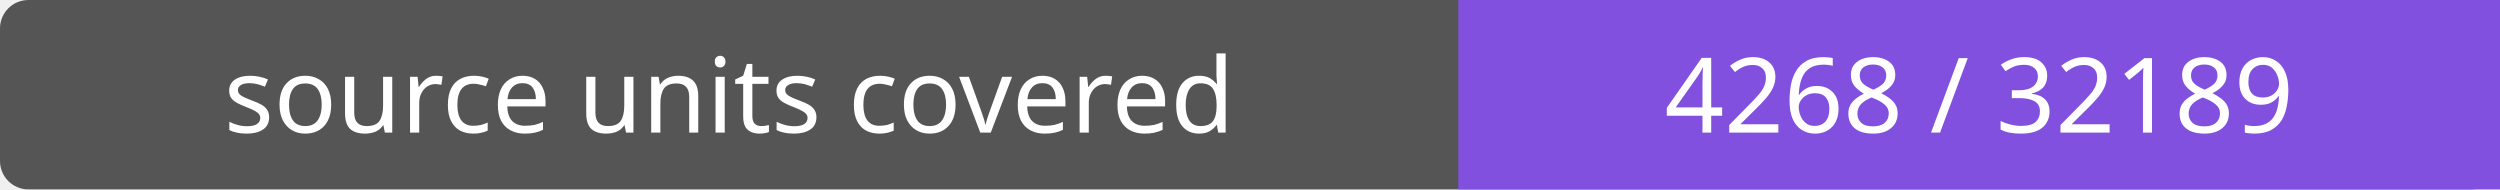
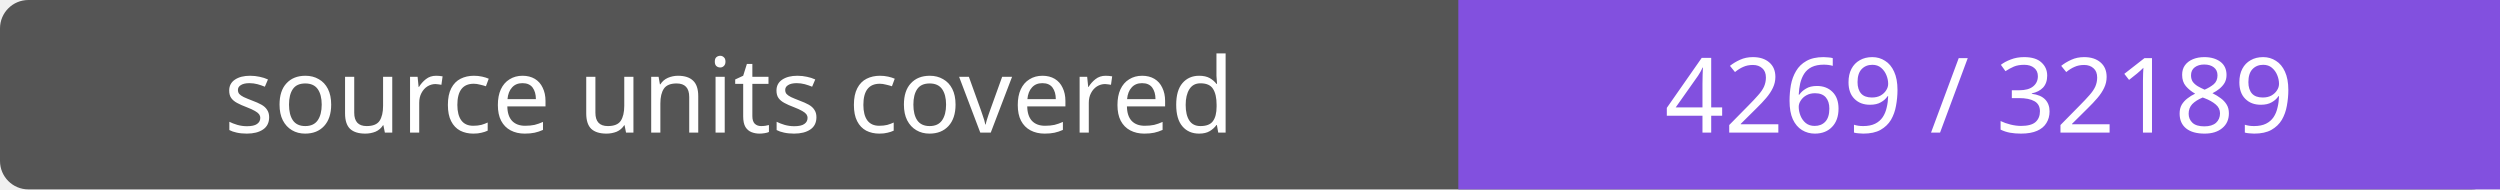
- <svg xmlns="http://www.w3.org/2000/svg" width="264" height="20" role="img" aria-label="source units covered: 4268 / 32189">
+ <svg xmlns="http://www.w3.org/2000/svg" width="264" height="20" role="img" aria-label="source units covered: 4269 / 32189">
  <rect width="264" height="20" rx="3" fill="#555" />
  <path fill="#8250df" d="M154 0h110v20H154z" />
  <g fill="#fff" text-anchor="middle" font-family="Verdana,sans-serif" font-size="11">
    <text x="77.0" y="14">source units covered</text>
-     <text x="209.0" y="14">4268 / 32189</text>
+     <text x="209.0" y="14">4269 / 32189</text>
  </g>
</svg>
